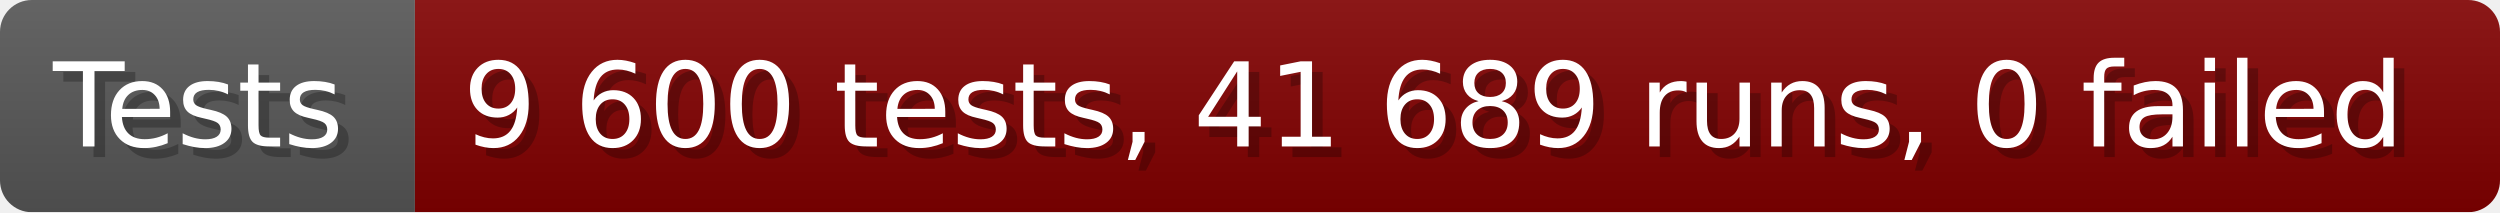
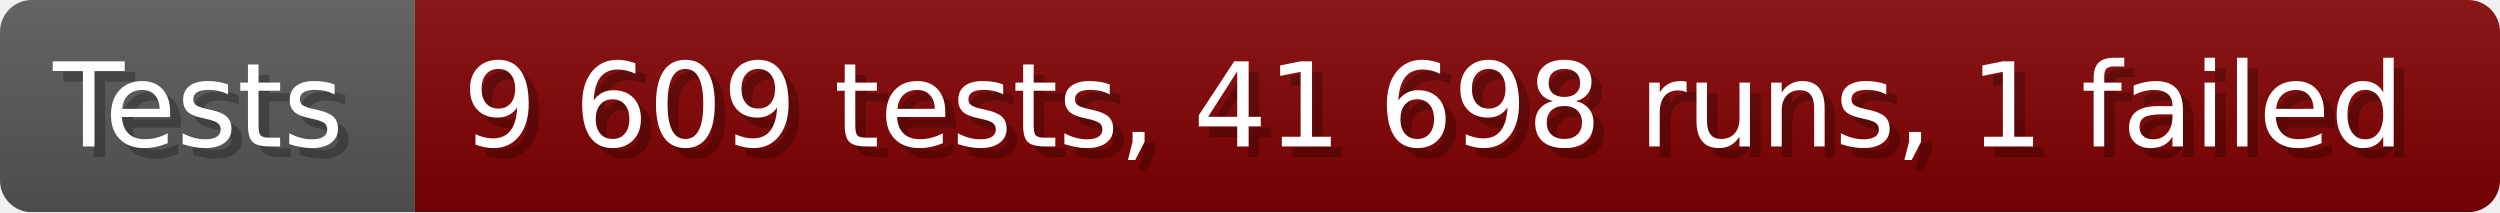
- <svg xmlns="http://www.w3.org/2000/svg" width="235.6" height="20" viewBox="0 0 2356 200" role="img" aria-label="Tests: 9 600 tests, 41 689 runs, 0 failed">
+ <svg xmlns="http://www.w3.org/2000/svg" width="235.6" height="20" viewBox="0 0 2356 200" role="img" aria-label="Tests: 9 609 tests, 41 698 runs, 1 failed">
  <linearGradient id="a" x2="0" y2="100%">
    <stop offset="0" stop-opacity=".1" stop-color="#EEE" />
    <stop offset="1" stop-opacity=".1" />
  </linearGradient>
  <mask id="m">
    <rect width="2356" height="200" rx="30" fill="#FFF" />
  </mask>
  <g mask="url(#m)">
    <rect width="391" height="200" fill="#555" />
    <rect width="1965" height="200" fill="#800000" x="391" />
    <rect width="2356" height="200" fill="url(#a)" />
  </g>
  <g aria-hidden="true" fill="#fff" text-anchor="start" font-family="Verdana,DejaVu Sans,sans-serif" font-size="110">
    <text x="60" y="148" textLength="291" fill="#000" opacity="0.25">Tests</text>
    <text x="50" y="138" textLength="291">Tests</text>
-     <text x="446" y="148" textLength="1865" fill="#000" opacity="0.25">9 600 tests, 41 689 runs, 0 failed</text>
-     <text x="436" y="138" textLength="1865">9 600 tests, 41 689 runs, 0 failed</text>
+     <text x="446" y="148" textLength="1865" fill="#000" opacity="0.25">9 609 tests, 41 698 runs, 1 failed</text>
+     <text x="436" y="138" textLength="1865">9 609 tests, 41 698 runs, 1 failed</text>
  </g>
</svg>
